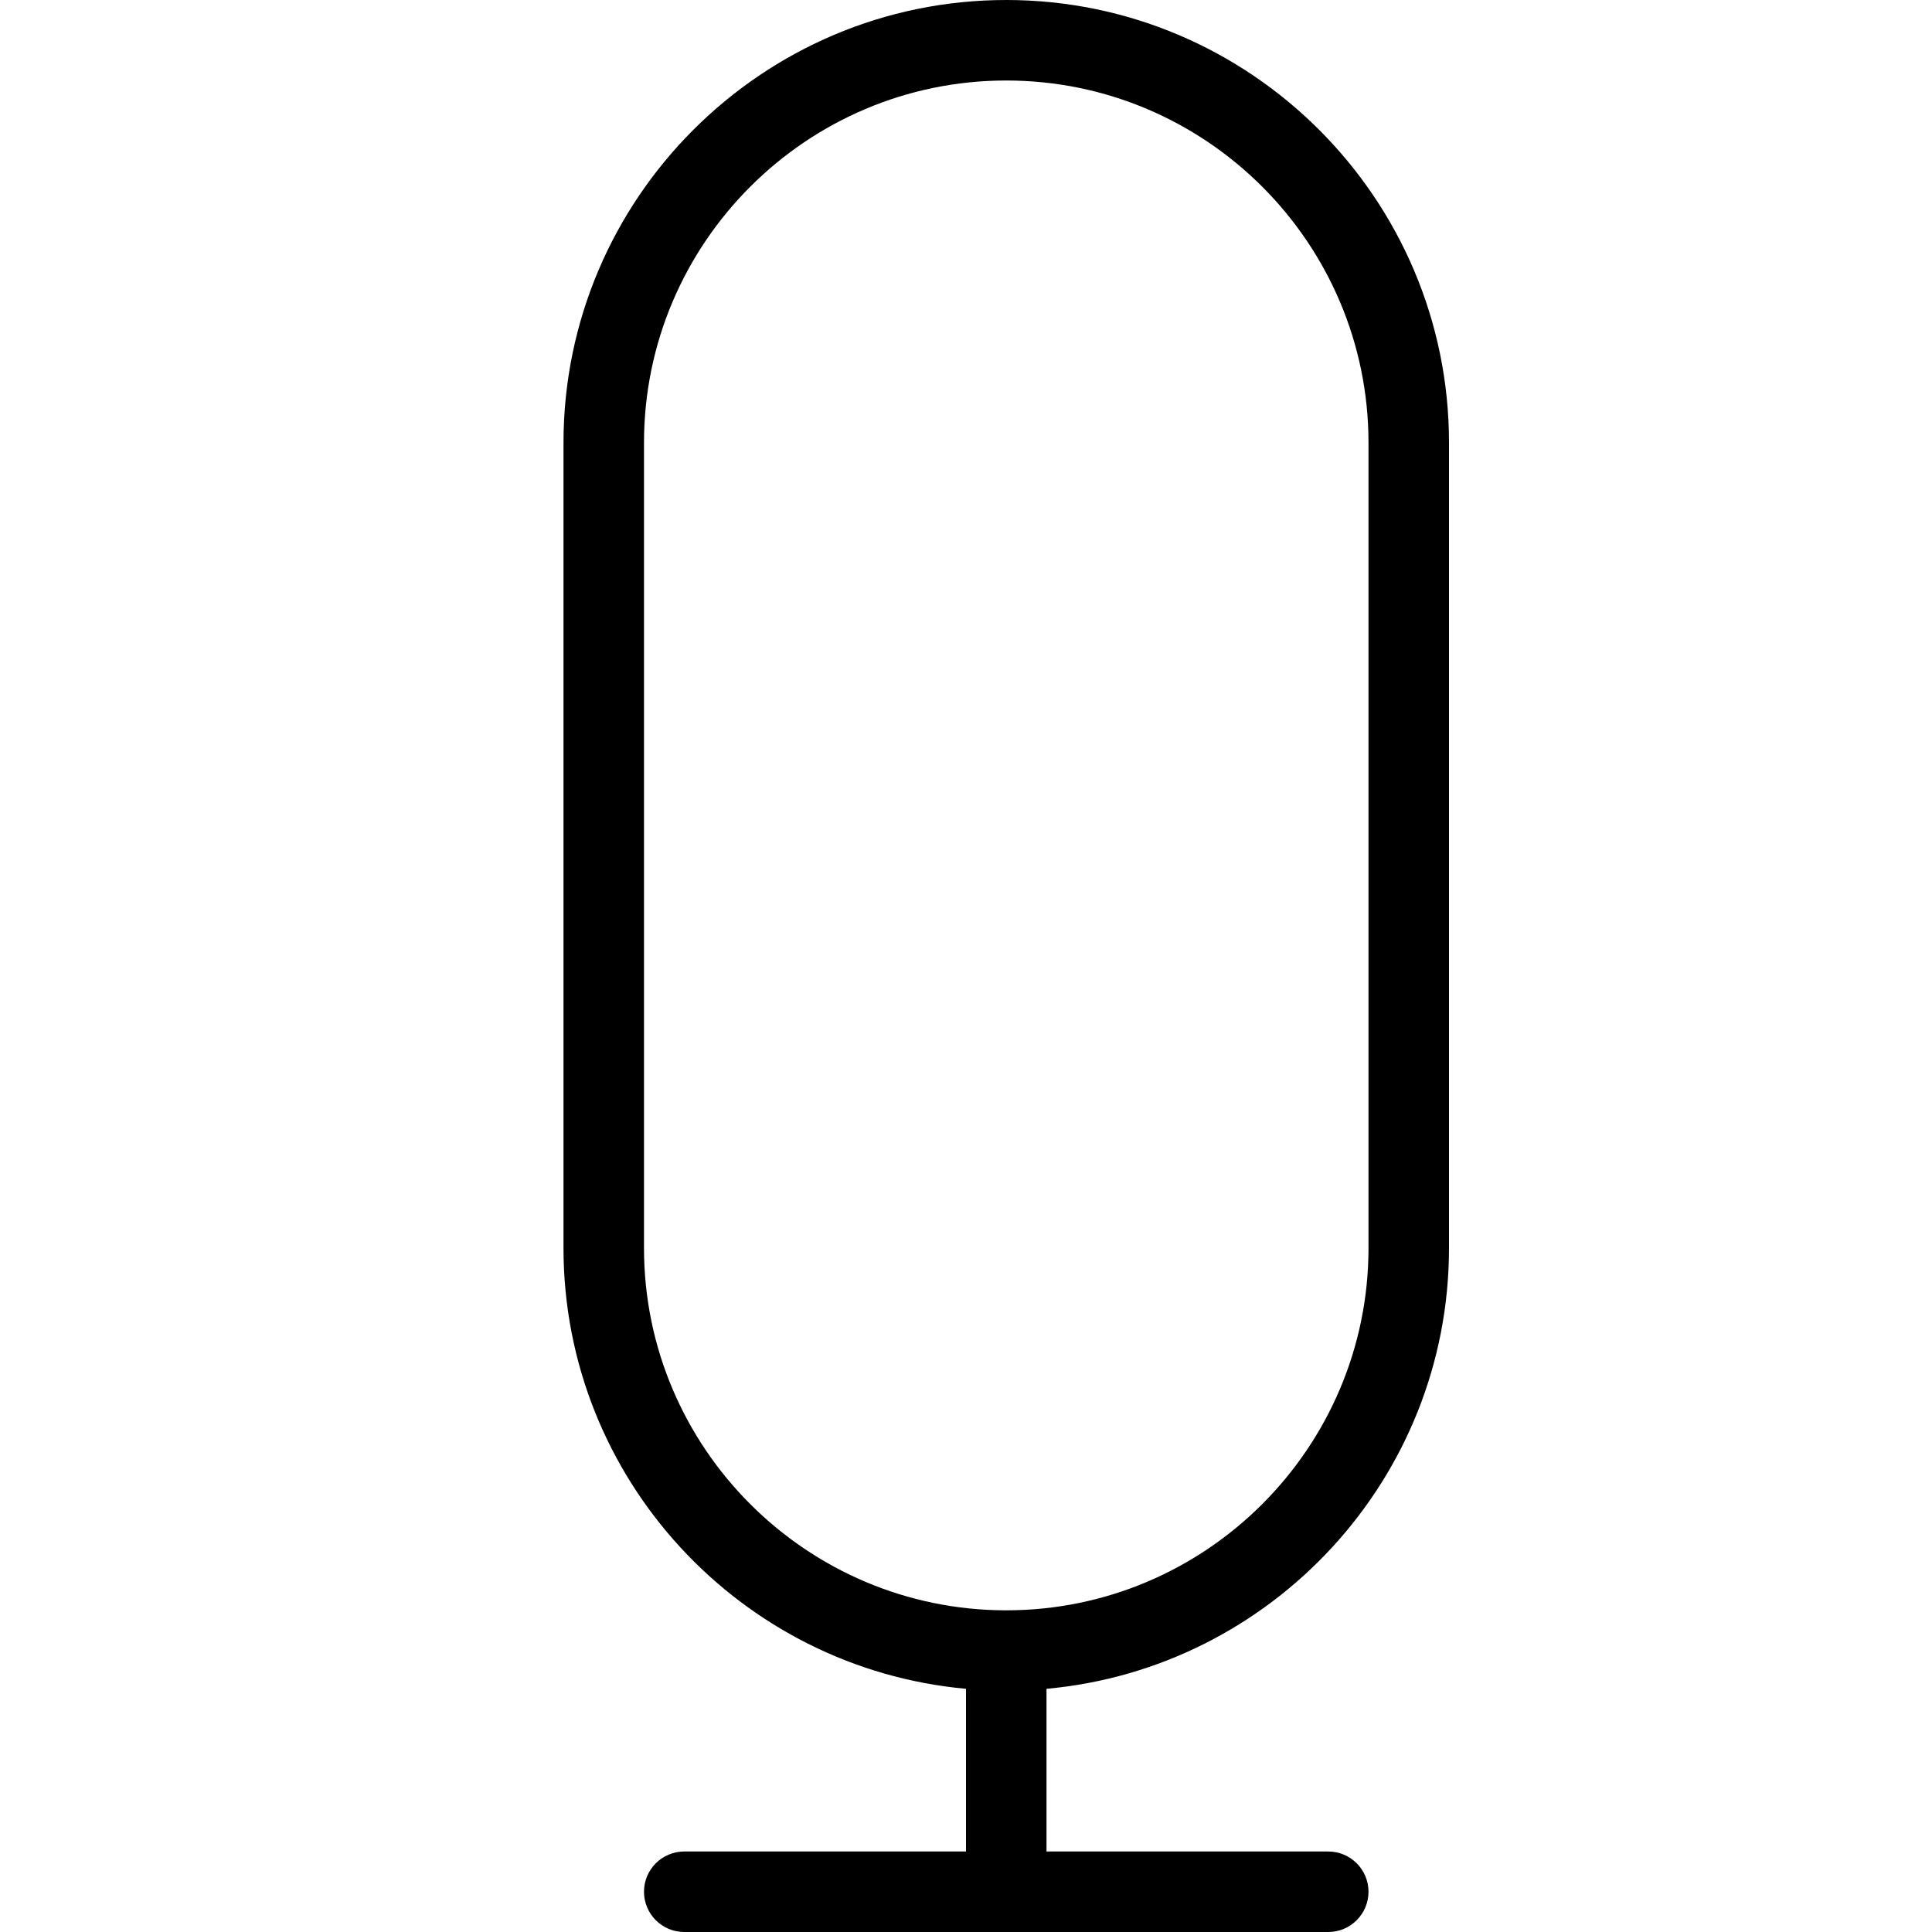
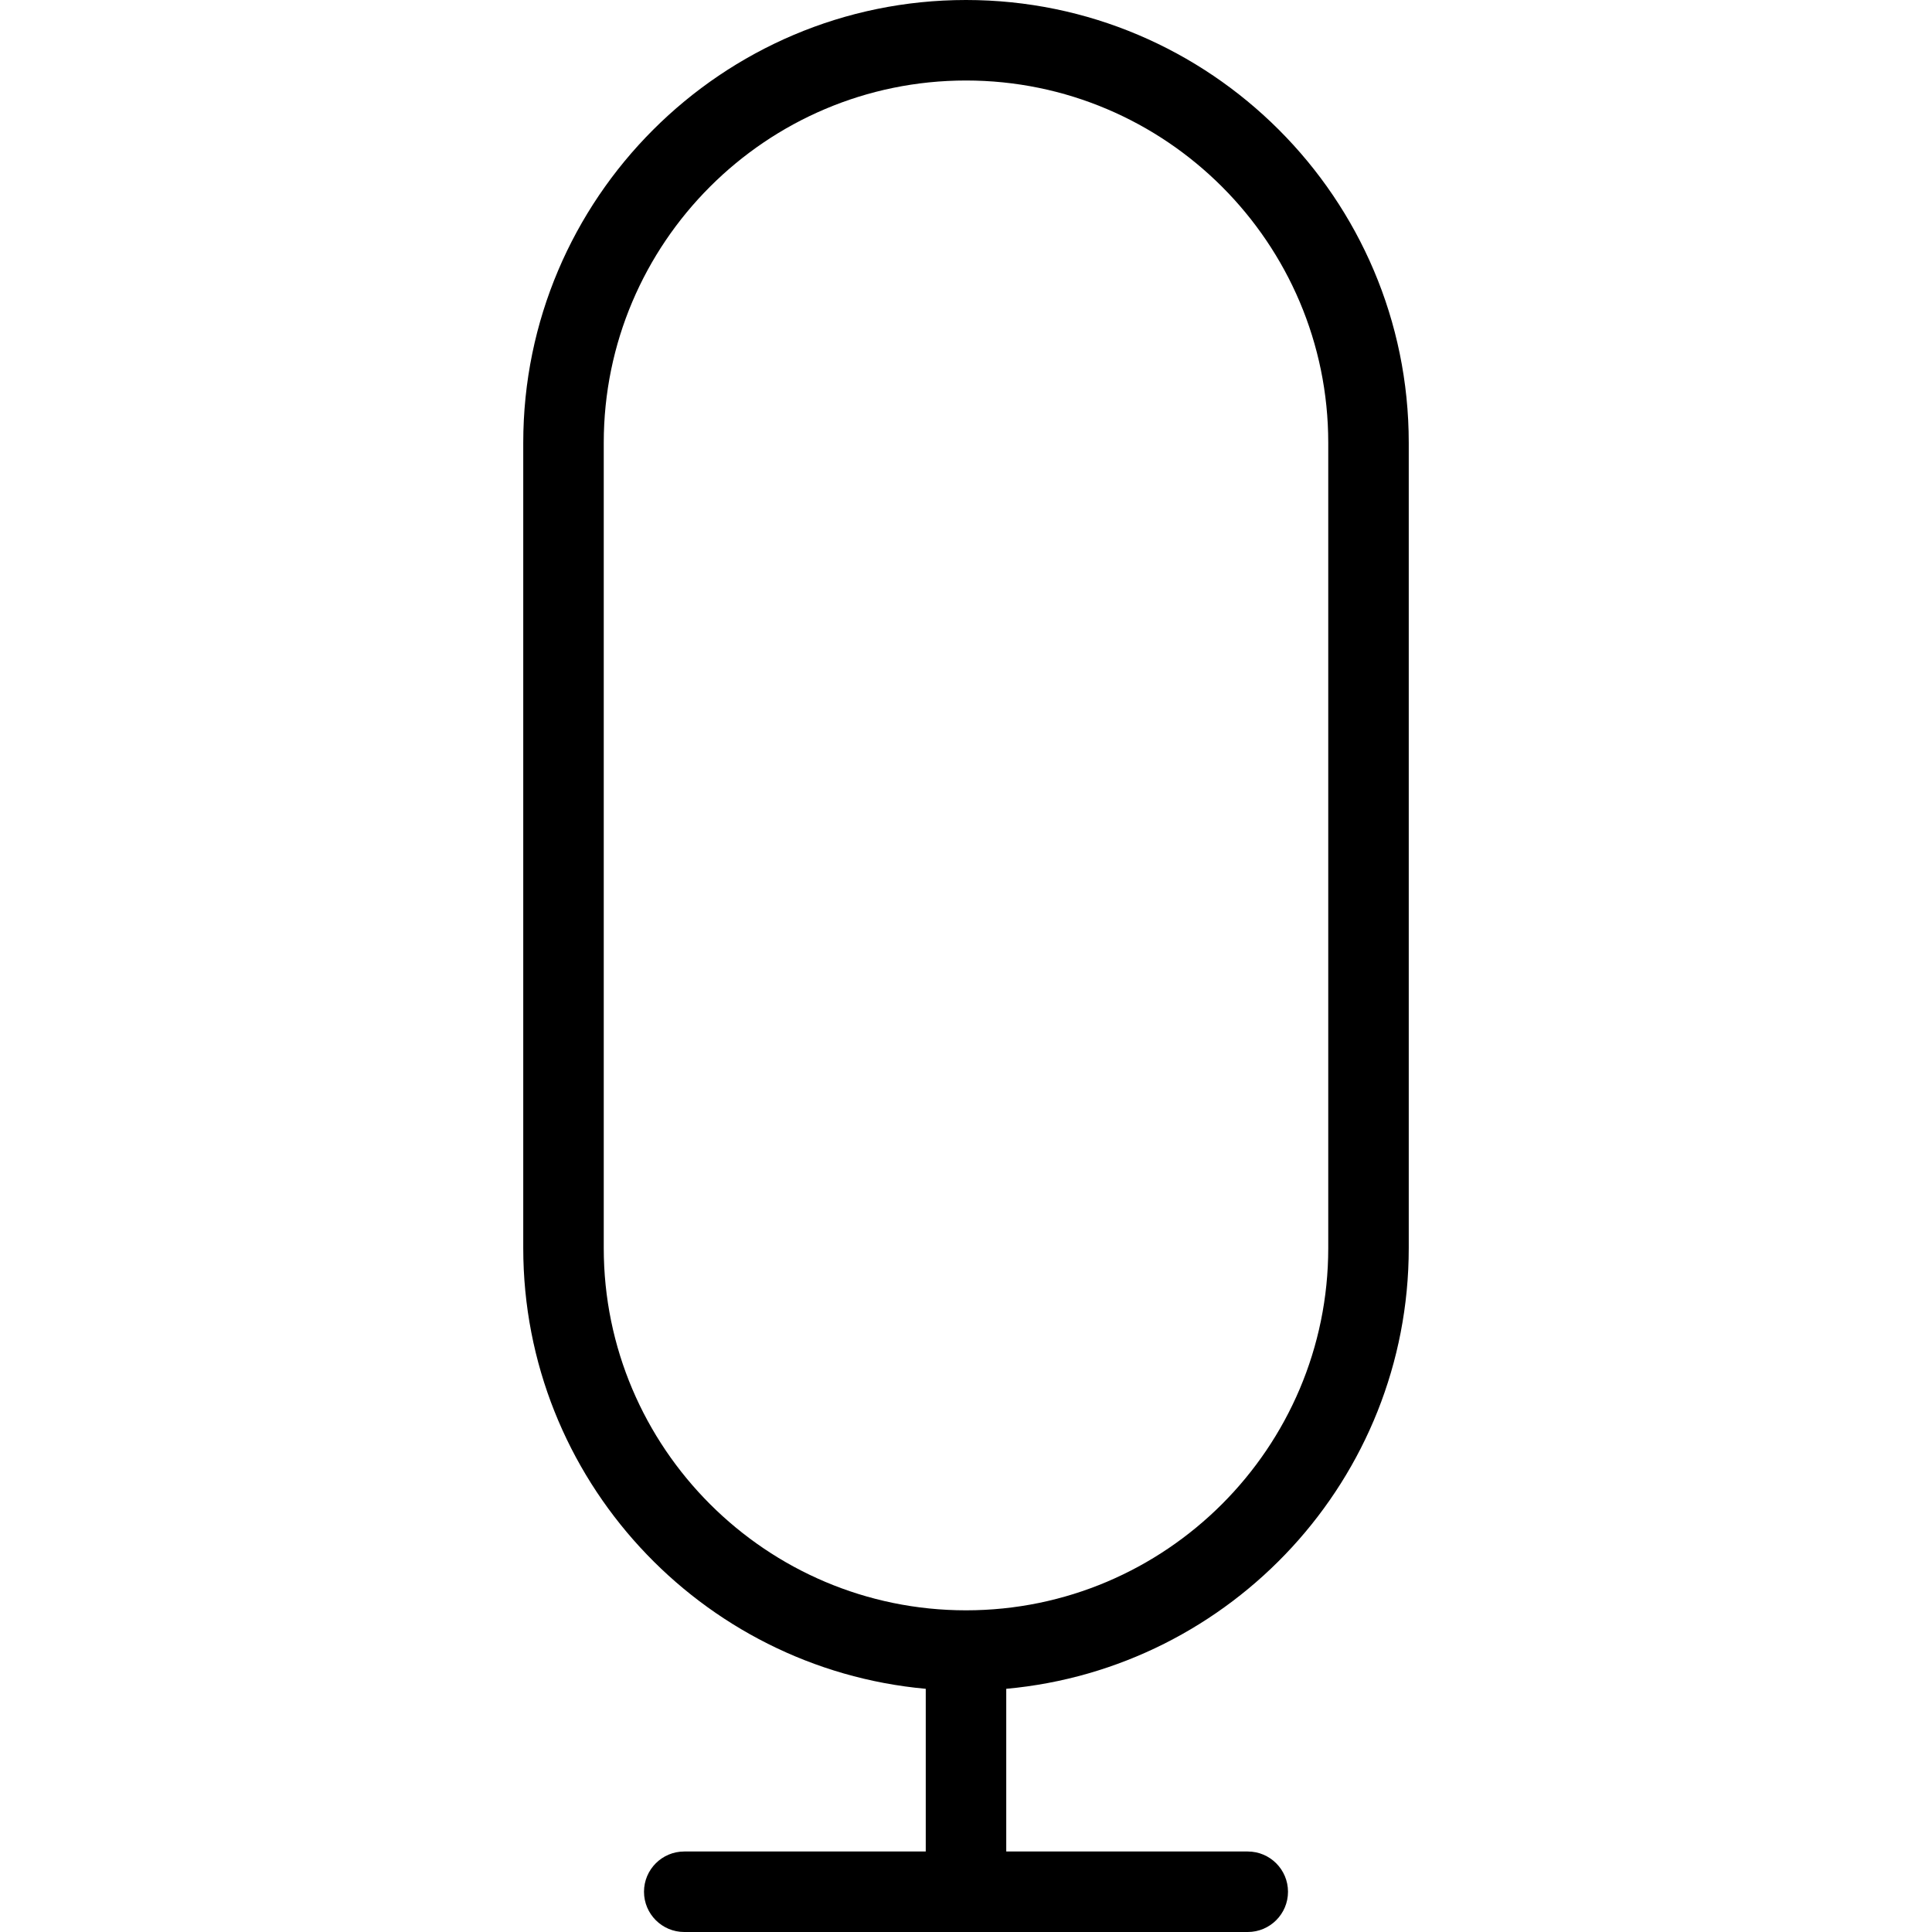
<svg xmlns="http://www.w3.org/2000/svg" width="24" height="24" viewBox="0 0 24 24">
-   <path d="M8 15.504l0-10.004c0-2.481 2.019-4.5 4.5-4.5 2.481 0 4.5 2.019 4.5 4.5l0 10.004c0 2.481-2.019 4.5-4.5 4.5-2.481 0-4.5-2.019-4.5-4.5m10 0l0-10.004c0-3.032-2.467-5.5-5.5-5.5-3.033 0-5.5 2.468-5.5 5.5l0 10.004c0 2.864 2.201 5.221 5 5.475l0 2.021-3.5 0c-.276 0-.5.224-.5.5 0 .276.224.5.5.5l8 0c.276 0 .5-.224.5-.5 0-.276-.224-.5-.5-.5l-3.5 0 0-2.021c2.799-.254 5-2.611 5-5.475" fill="#000" fill-rule="evenodd" />
+   <path d="M7.5 15.504L7.5 5.5C7.5 3.019 9.519 1 12 1c2.481 0 4.5 2.019 4.5 4.5l0 10.004c0 2.481-2.019 4.5-4.5 4.5-2.481 0-4.5-2.019-4.5-4.5M17.5 5.5C17.5 2.468 15.033 0 12 0 8.967 0 6.5 2.468 6.5 5.5l0 10.004c0 2.864 2.201 5.221 5 5.475l0 2.021-3 0c-.276 0-.5.224-.5.5 0 .276.224.5.5.5l7 0c.276 0 .5-.224.5-.5 0-.276-.224-.5-.5-.5l-3 0 0-2.021c2.799-.254 5-2.611 5-5.475l0-10.004z" fill="#000" fill-rule="evenodd" />
</svg>
